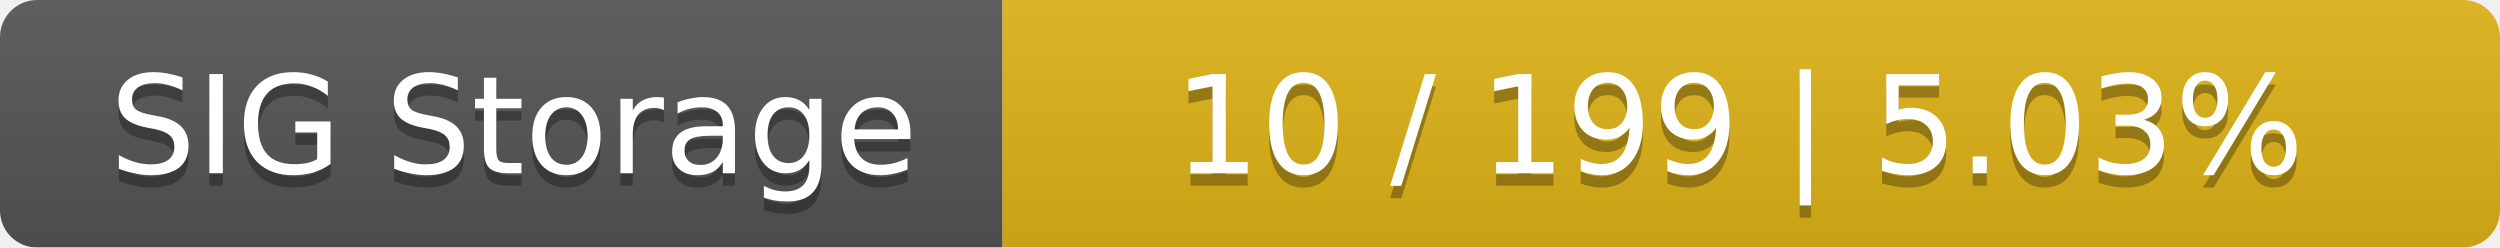
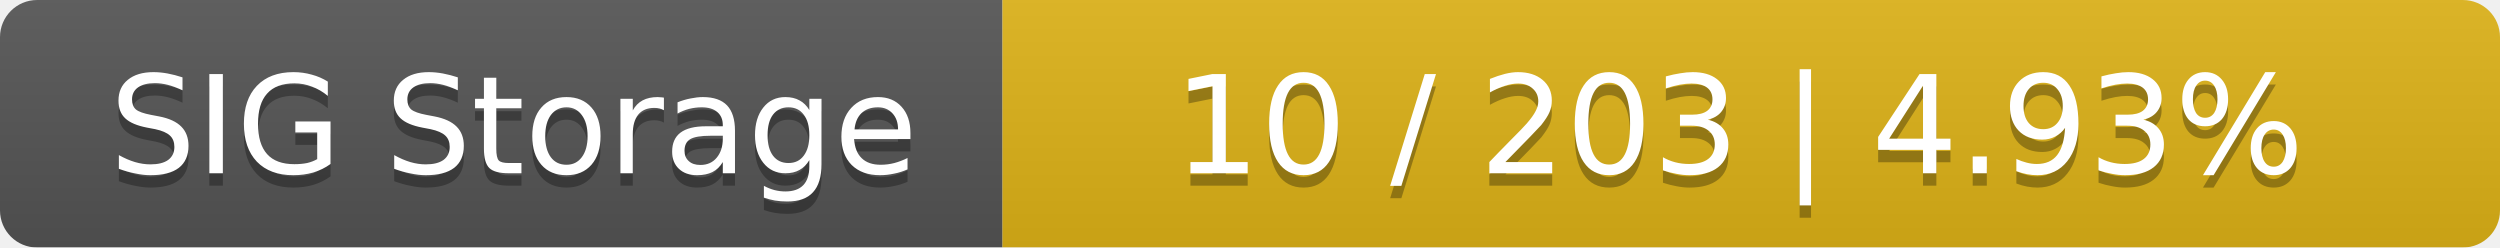
<svg xmlns="http://www.w3.org/2000/svg" width="202" height="20">
  <linearGradient id="smooth" x2="0" y2="100%">
    <stop offset="0" stop-color="#bbb" stop-opacity=".1" />
    <stop offset="1" stop-opacity=".1" />
  </linearGradient>
  <mask id="round">
    <rect width="202" height="20" rx="3" fill="#fff" />
  </mask>
  <g mask="url(#round)">
    <rect width="81" height="20" fill="#555" />
    <rect x="81" width="121" height="20" fill="#dfb317" />
    <rect width="202" height="20" fill="url(#smooth)" />
  </g>
  <g fill="#fff" text-anchor="middle" font-family="DejaVu Sans,Verdana,Geneva,sans-serif" font-size="11">
    <text x="41.5" y="15" fill="#010101" fill-opacity=".3">SIG Storage</text>
    <text x="41.5" y="14">SIG Storage</text>
-     <text x="140.5" y="15" fill="#010101" fill-opacity=".3">10 / 199    |    5.03%</text>
-     <text x="140.5" y="14">10 / 199    |    5.03%</text>
+     <text x="140.5" y="15" fill="#010101" fill-opacity=".3">10 / 203    |    4.93%</text>
+     <text x="140.5" y="14">10 / 203    |    4.93%</text>
  </g>
</svg>
